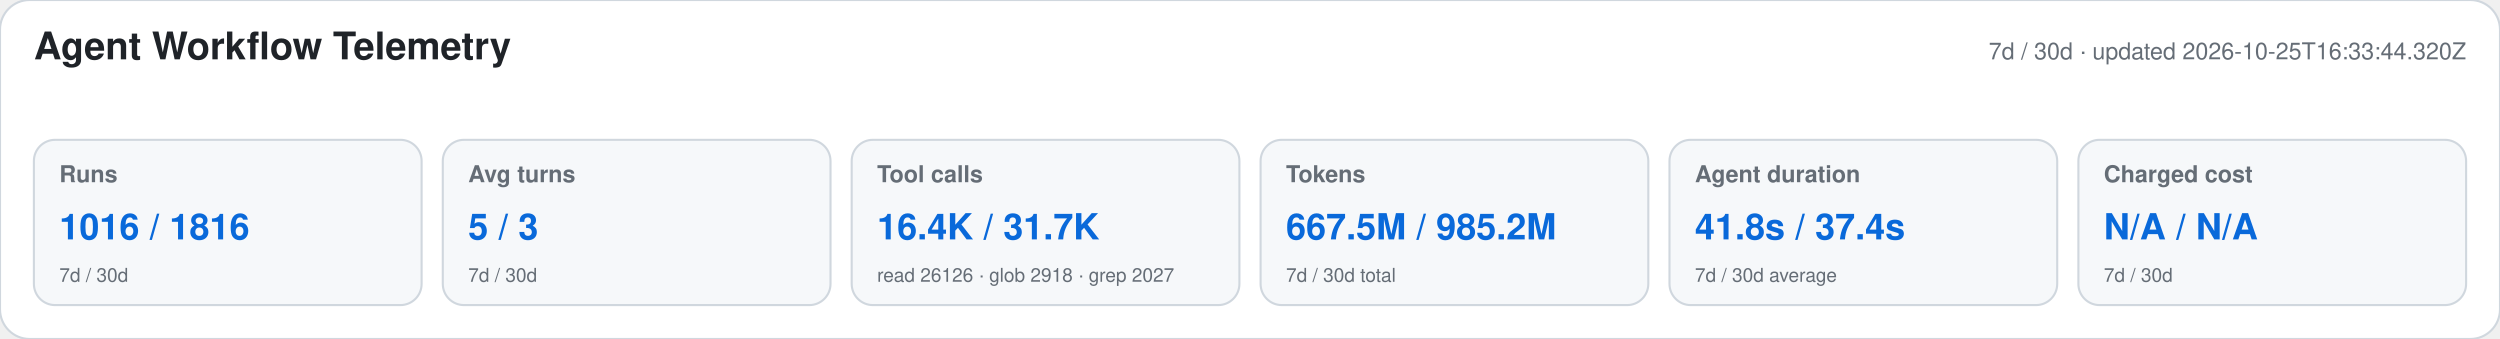
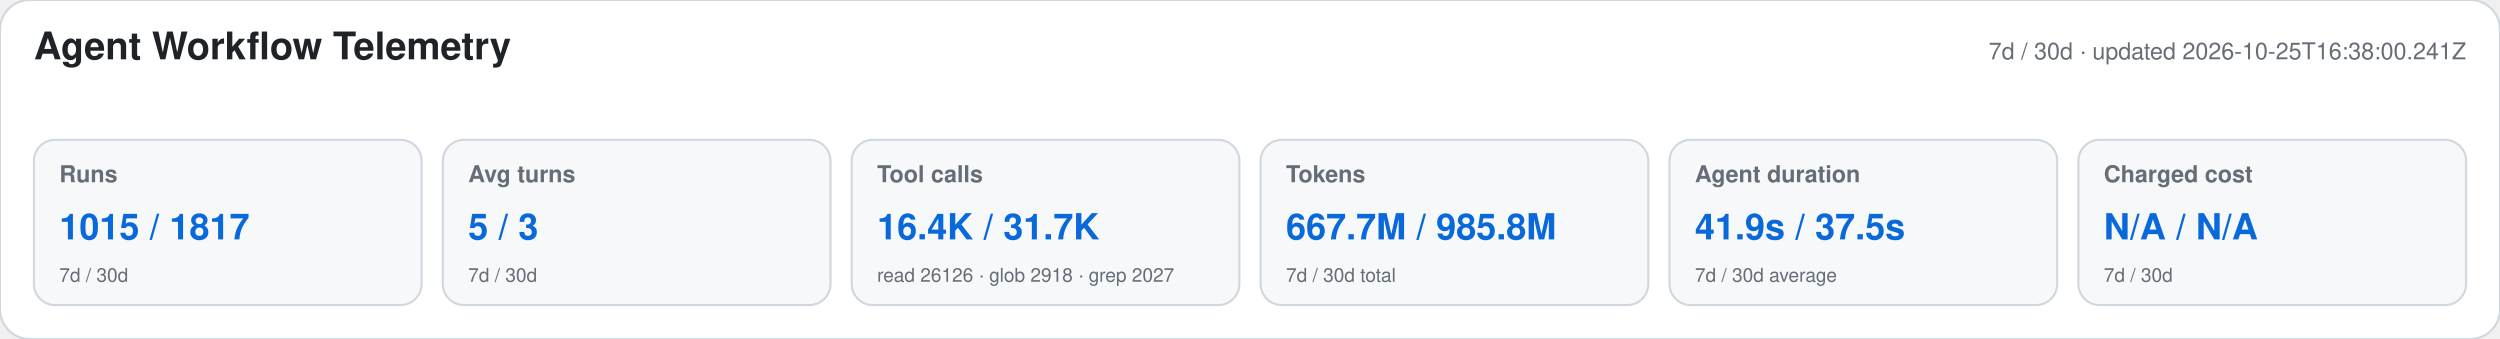
<svg xmlns="http://www.w3.org/2000/svg" width="1180" height="160" viewBox="0 0 1180 160" role="img" aria-labelledby="title desc">
  <style>text{font-family:-apple-system,BlinkMacSystemFont,"Segoe UI",Helvetica,Arial,sans-serif}.heading{font-size:18px;font-weight:650;fill:#1f2328}.meta,.label,.secondary{fill:#656d76}.meta,.label{font-size:11px}.label{font-weight:600}.primary{font-size:17px;font-weight:700;fill:#0969da}.secondary{font-size:9px}</style>
  <rect width="1180" height="160" rx="14" fill="#ffffff" stroke="#d0d7de" />
  <text x="16" y="28" class="heading">Agent Workflow Telemetry</text>
-   <text x="1164" y="28" text-anchor="end" class="meta">7d / 30d · updated 2026-10-25T16:33:44.320Z</text>
+   <text x="1164" y="28" text-anchor="end" class="meta">7d / 30d · updated 2026-10-25T16:38:00.241Z</text>
  <g>
    <rect x="16" y="66" width="183" height="78" rx="10" fill="#f6f8fa" stroke="#d0d7de" />
    <text x="28" y="86" class="label">Runs</text>
-     <text x="28" y="113" class="primary">1016 / 1816</text>
+     <text x="28" y="113" class="primary">1015 / 1817</text>
    <text x="28" y="133" class="secondary">7d / 30d</text>
  </g>
  <g>
    <rect x="209" y="66" width="183" height="78" rx="10" fill="#f6f8fa" stroke="#d0d7de" />
    <text x="221" y="86" class="label">Avg turns</text>
    <text x="221" y="113" class="primary">5 / 3</text>
    <text x="221" y="133" class="secondary">7d / 30d</text>
  </g>
  <g>
    <rect x="402" y="66" width="183" height="78" rx="10" fill="#f6f8fa" stroke="#d0d7de" />
    <text x="414" y="86" class="label">Tool calls</text>
    <text x="414" y="113" class="primary">16.4K / 31.7K</text>
    <text x="414" y="133" class="secondary">read 26126 · glob 2918 · grep 2027</text>
  </g>
  <g>
    <rect x="595" y="66" width="183" height="78" rx="10" fill="#f6f8fa" stroke="#d0d7de" />
    <text x="607" y="86" class="label">Tokens</text>
-     <text x="607" y="113" class="primary">667.5M / 985.2M</text>
+     <text x="607" y="113" class="primary">667.7M / 985.8M</text>
    <text x="607" y="133" class="secondary">7d / 30d total</text>
  </g>
  <g>
    <rect x="788" y="66" width="183" height="78" rx="10" fill="#f6f8fa" stroke="#d0d7de" />
    <text x="800" y="86" class="label">Agent duration</text>
-     <text x="800" y="113" class="primary">41.8s / 37.4s</text>
+     <text x="800" y="113" class="primary">41.9s / 37.5s</text>
    <text x="800" y="133" class="secondary">7d / 30d average</text>
  </g>
  <g>
    <rect x="981" y="66" width="183" height="78" rx="10" fill="#f6f8fa" stroke="#d0d7de" />
    <text x="993" y="86" class="label">Charged cost</text>
    <text x="993" y="113" class="primary">N/A / N/A</text>
    <text x="993" y="133" class="secondary">7d / 30d</text>
  </g>
</svg>
